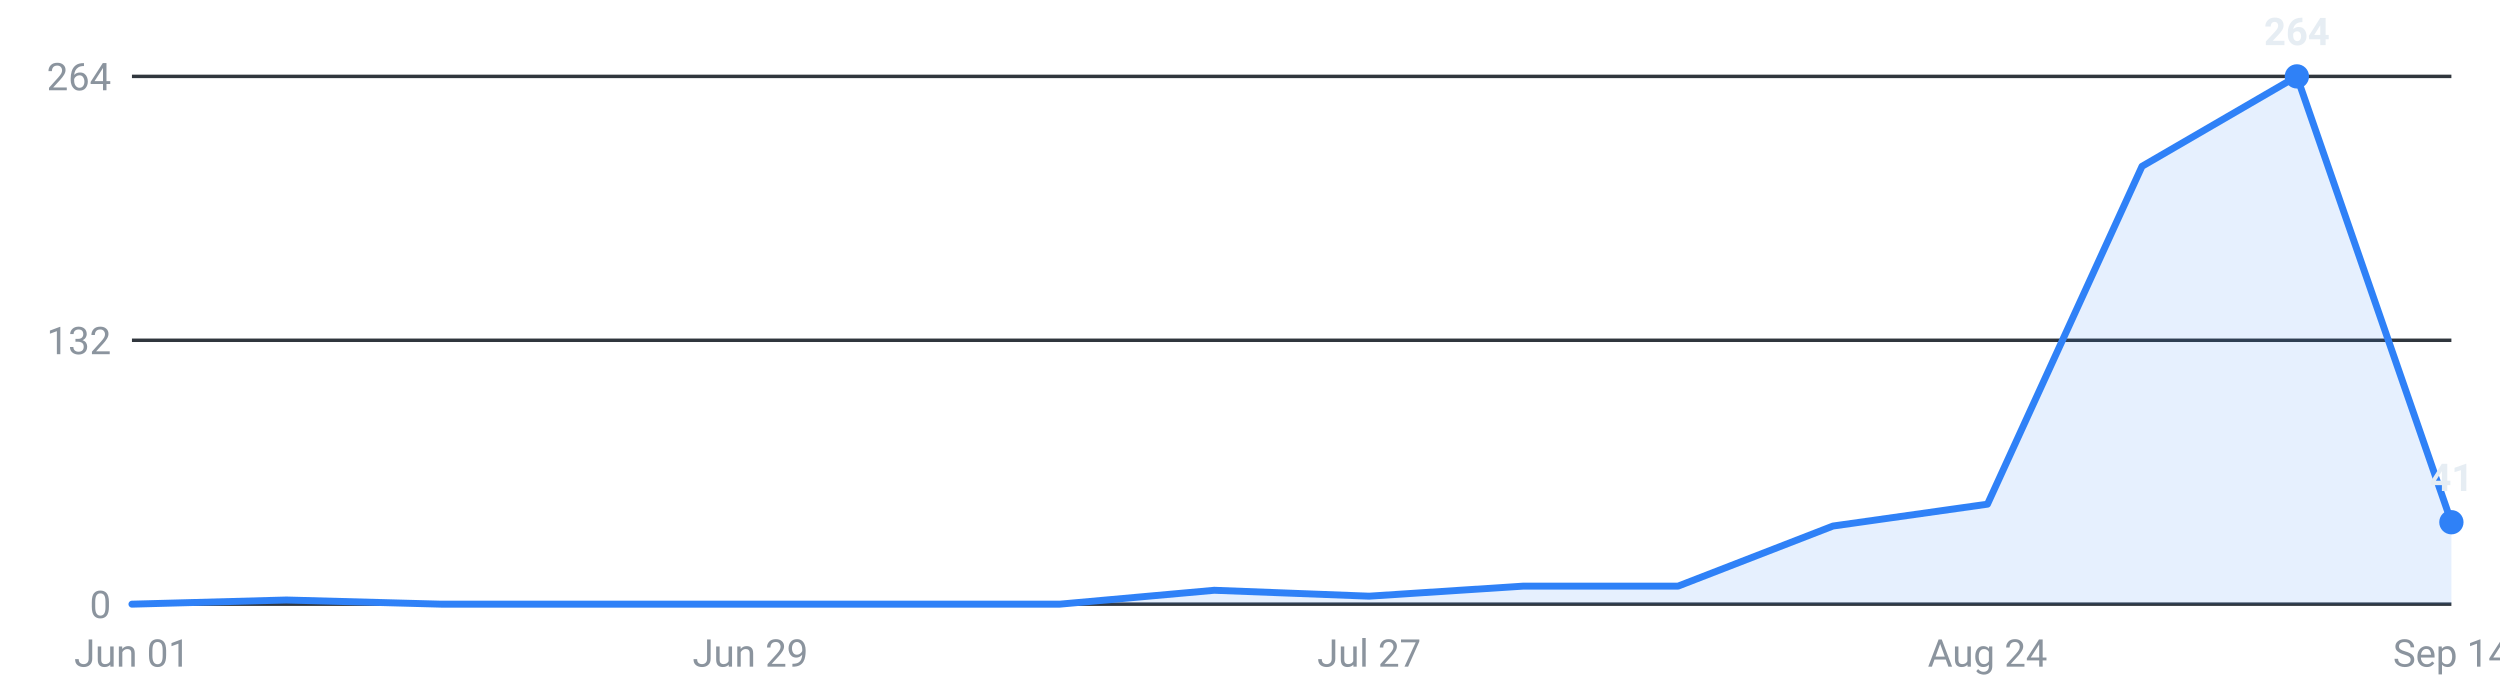
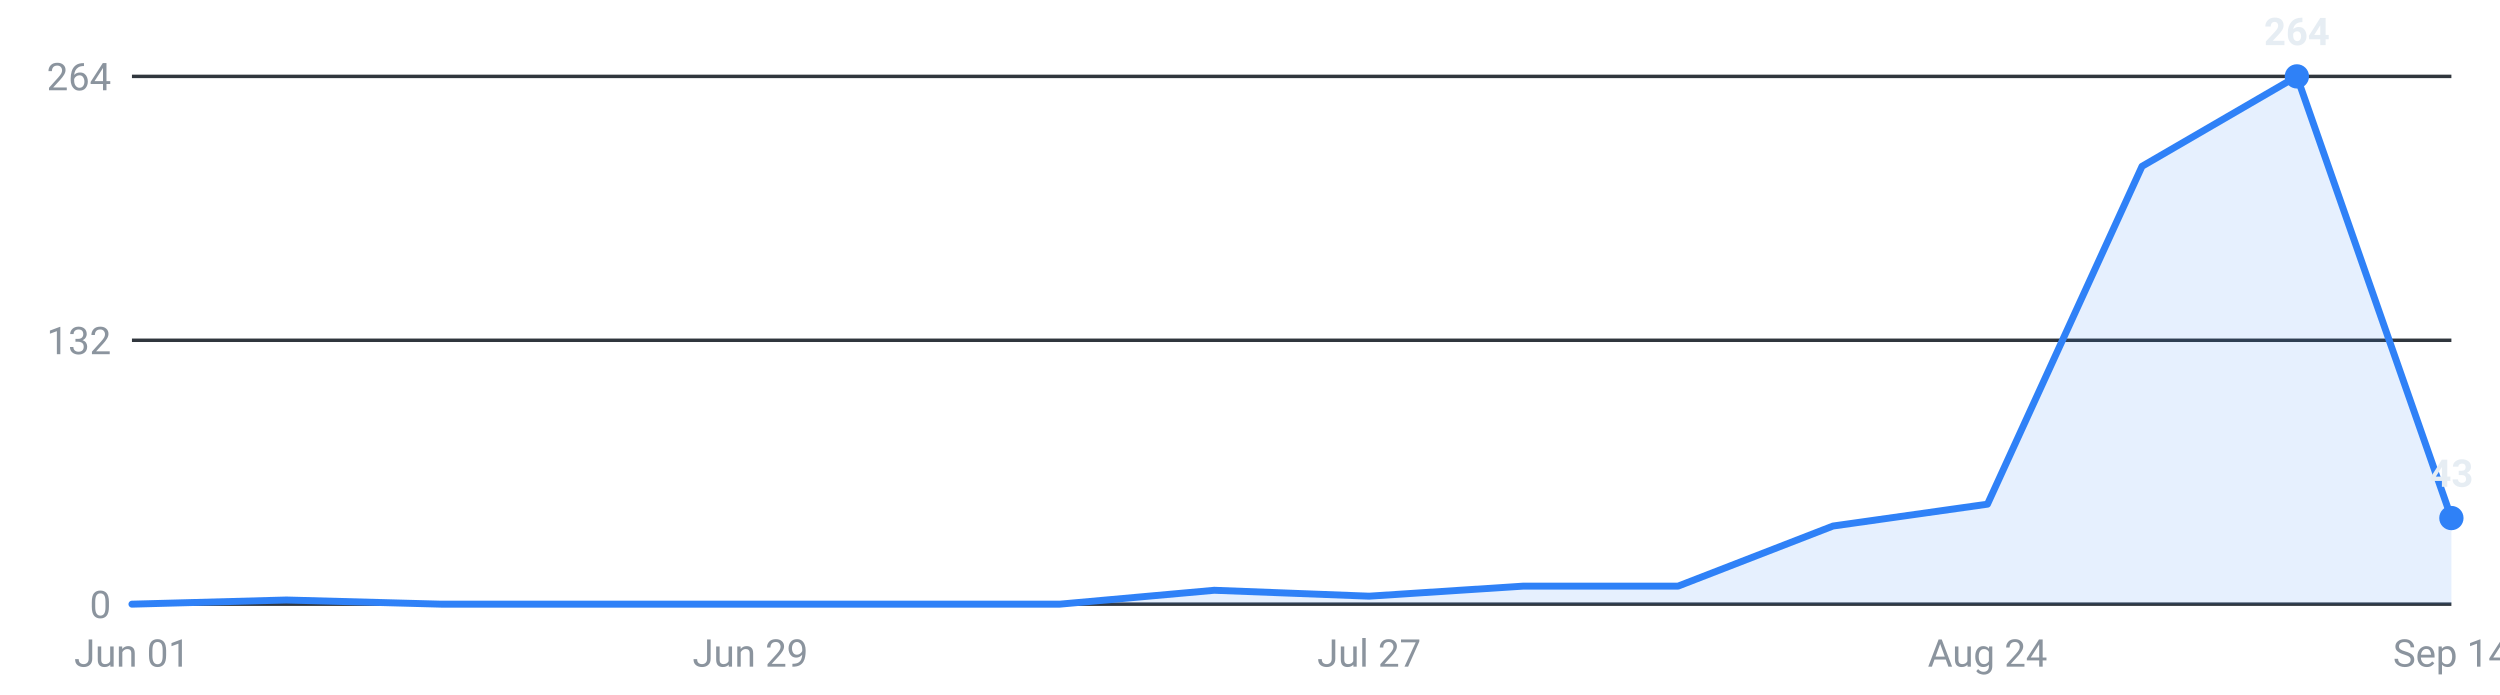
<svg xmlns="http://www.w3.org/2000/svg" viewBox="0 0 720 200" width="720" height="200" role="img" aria-label="Internships posted per week, last 16 weeks">
  <g font-family="-apple-system,Segoe UI,Roboto,sans-serif" font-size="11">
    <line x1="38" y1="174.0" x2="706" y2="174.0" stroke="#30363d" stroke-width="1" />
    <text x="32" y="178.0" text-anchor="end" fill="#8b949e">0</text>
    <line x1="38" y1="98.0" x2="706" y2="98.0" stroke="#30363d" stroke-width="1" />
    <text x="32" y="102.0" text-anchor="end" fill="#8b949e">132</text>
    <line x1="38" y1="22.0" x2="706" y2="22.0" stroke="#30363d" stroke-width="1" />
    <text x="32" y="26.0" text-anchor="end" fill="#8b949e">264</text>
-     <path d="M38.0,174 L38.0,174.0 L82.5,172.8 L127.1,174.0 L171.6,174.0 L216.1,174.0 L260.7,174.0 L305.2,174.0 L349.7,170.0 L394.3,171.7 L438.8,168.8 L483.3,168.8 L527.9,151.5 L572.4,145.2 L616.9,47.9 L661.5,22.0 L706.0,150.4 L706.0,174 Z" fill="#2f81f7" fill-opacity="0.12" />
-     <polyline points="38.0,174.0 82.5,172.8 127.1,174.0 171.6,174.0 216.1,174.0 260.7,174.0 305.2,174.0 349.7,170.0 394.3,171.7 438.8,168.8 483.3,168.8 527.9,151.5 572.4,145.2 616.9,47.9 661.5,22.0 706.0,150.4" fill="none" stroke="#2f81f7" stroke-width="2" stroke-linejoin="round" stroke-linecap="round" />
+     <path d="M38.0,174 L38.0,174.0 L82.5,172.8 L127.1,174.0 L171.6,174.0 L216.1,174.0 L260.7,174.0 L305.2,174.0 L349.7,170.0 L394.3,171.7 L438.8,168.8 L483.3,168.8 L527.9,151.5 L572.4,145.2 L616.9,47.9 L661.5,22.0 L706.0,149.2 L706.0,174 Z" fill="#2f81f7" fill-opacity="0.12" />
+     <polyline points="38.0,174.0 82.5,172.8 127.1,174.0 171.6,174.0 216.1,174.0 260.7,174.0 305.2,174.0 349.7,170.0 394.3,171.7 438.8,168.8 483.3,168.8 527.9,151.5 572.4,145.2 616.9,47.9 661.5,22.0 706.0,149.2" fill="none" stroke="#2f81f7" stroke-width="2" stroke-linejoin="round" stroke-linecap="round" />
    <circle cx="661.5" cy="22.0" r="3.5" fill="#2f81f7" />
    <text x="661.5" y="13.0" text-anchor="middle" fill="#e6edf3" font-weight="600">264</text>
-     <circle cx="706.0" cy="150.4" r="3.5" fill="#2f81f7" />
-     <text x="706.0" y="141.4" text-anchor="middle" fill="#e6edf3" font-weight="600">41</text>
+     <circle cx="706.0" cy="149.2" r="3.5" fill="#2f81f7" />
+     <text x="706.0" y="140.2" text-anchor="middle" fill="#e6edf3" font-weight="600">43</text>
    <text x="38.0" y="192" text-anchor="middle" fill="#8b949e">Jun 01</text>
    <text x="216.1" y="192" text-anchor="middle" fill="#8b949e">Jun 29</text>
    <text x="394.3" y="192" text-anchor="middle" fill="#8b949e">Jul 27</text>
    <text x="572.4" y="192" text-anchor="middle" fill="#8b949e">Aug 24</text>
    <text x="706.0" y="192" text-anchor="middle" fill="#8b949e">Sep 14</text>
  </g>
</svg>
